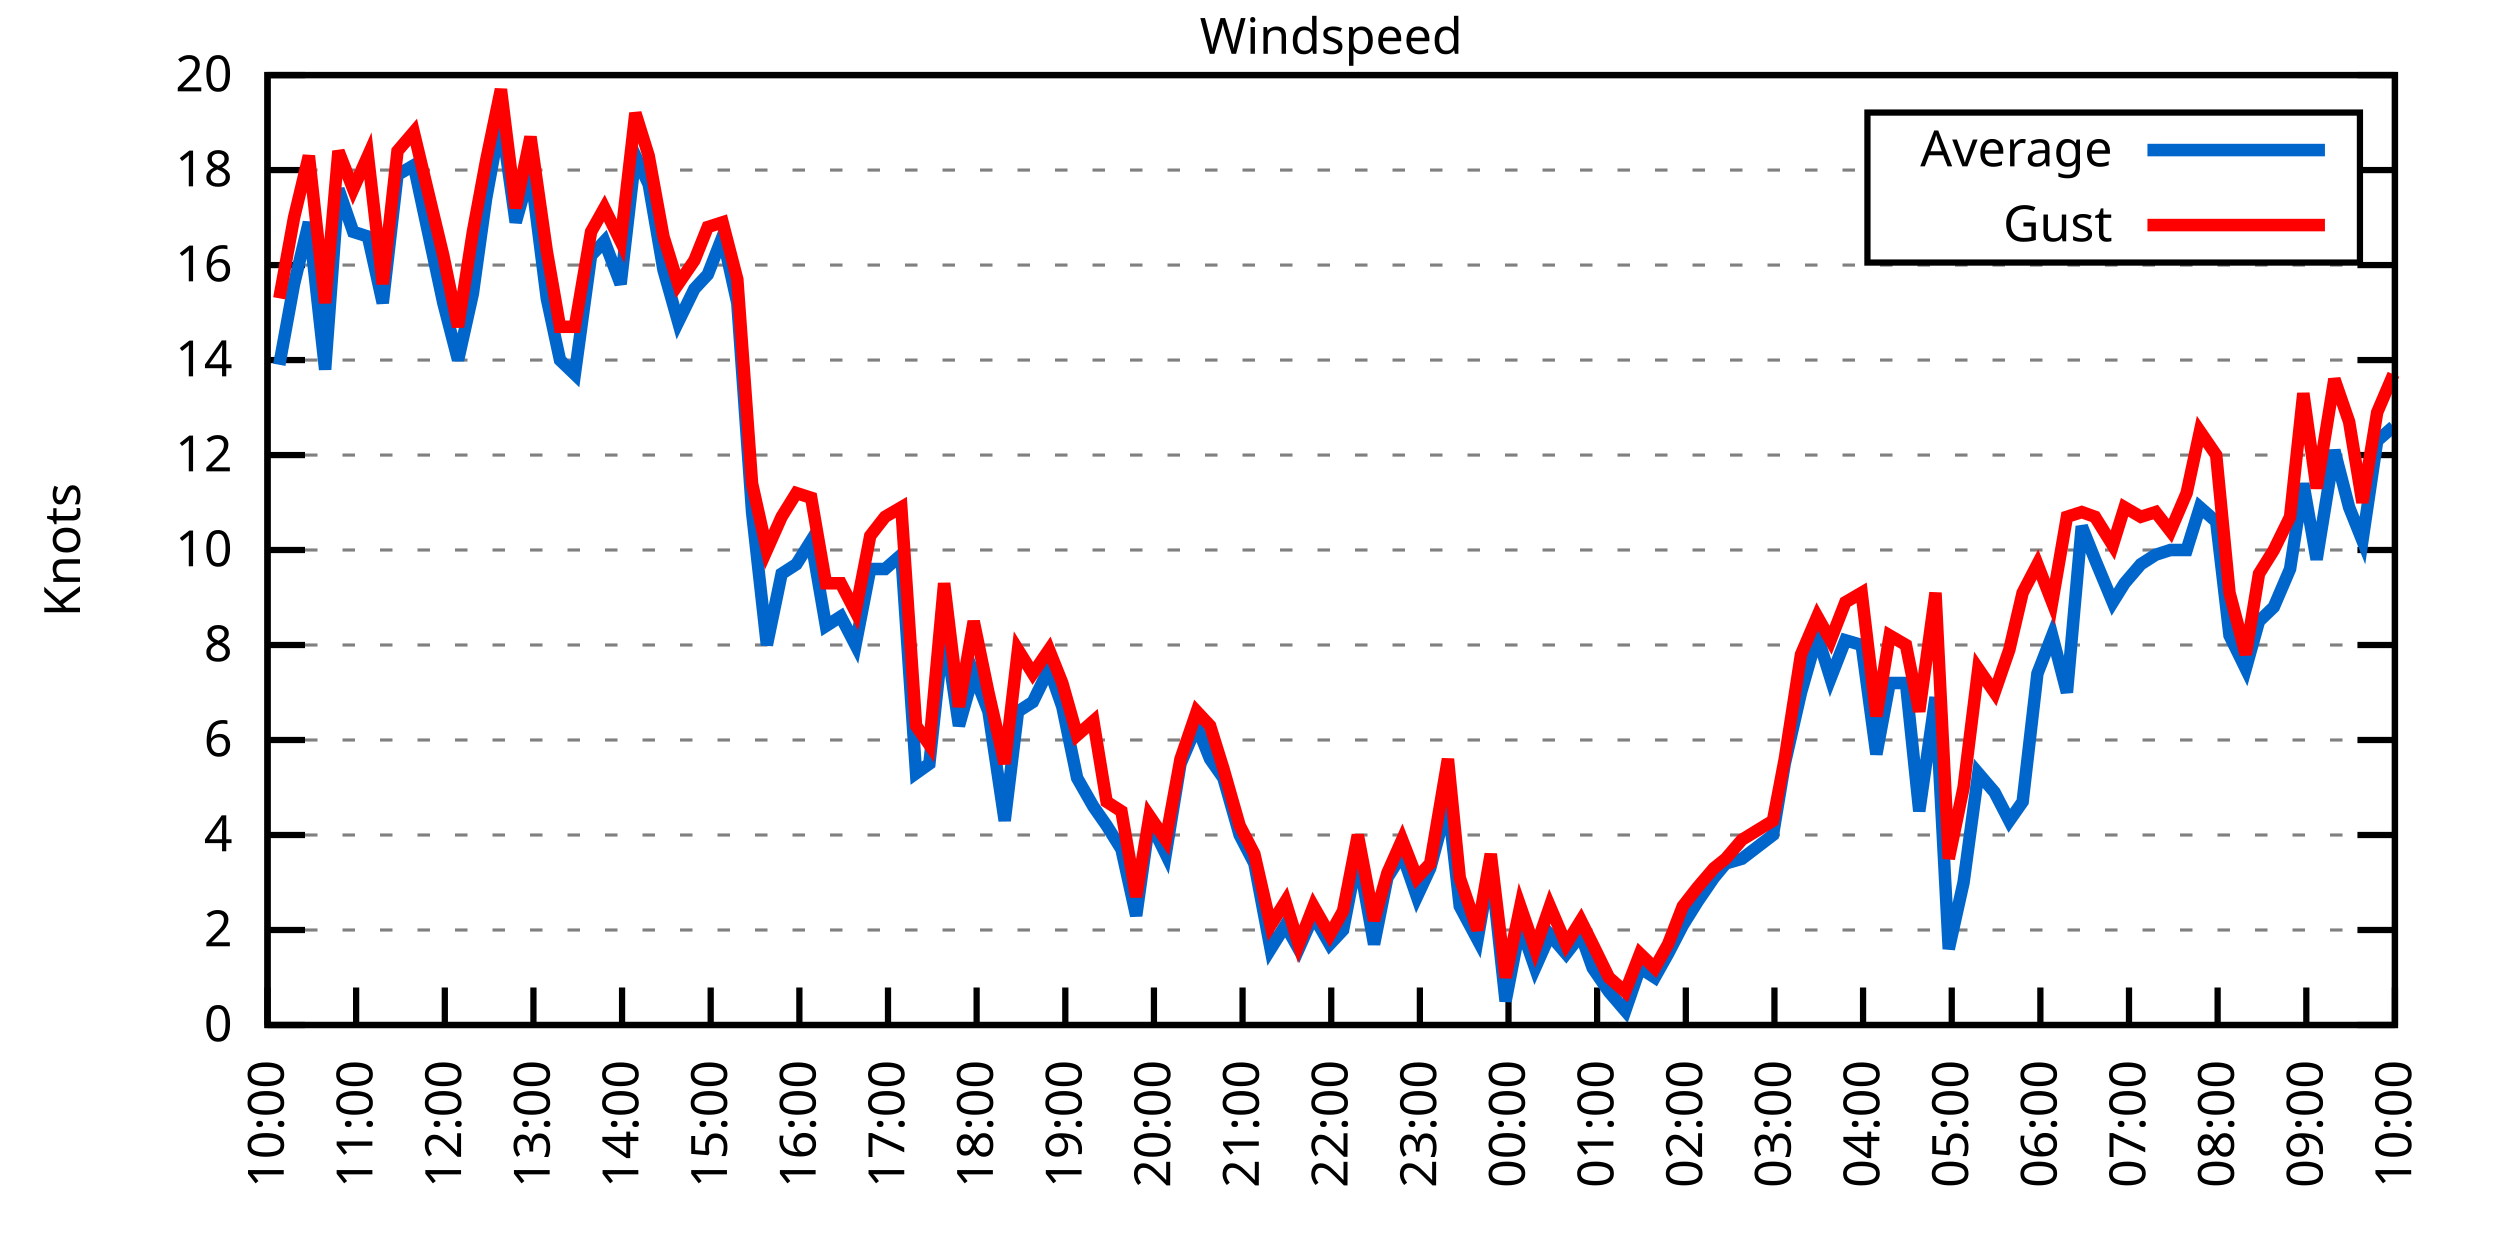
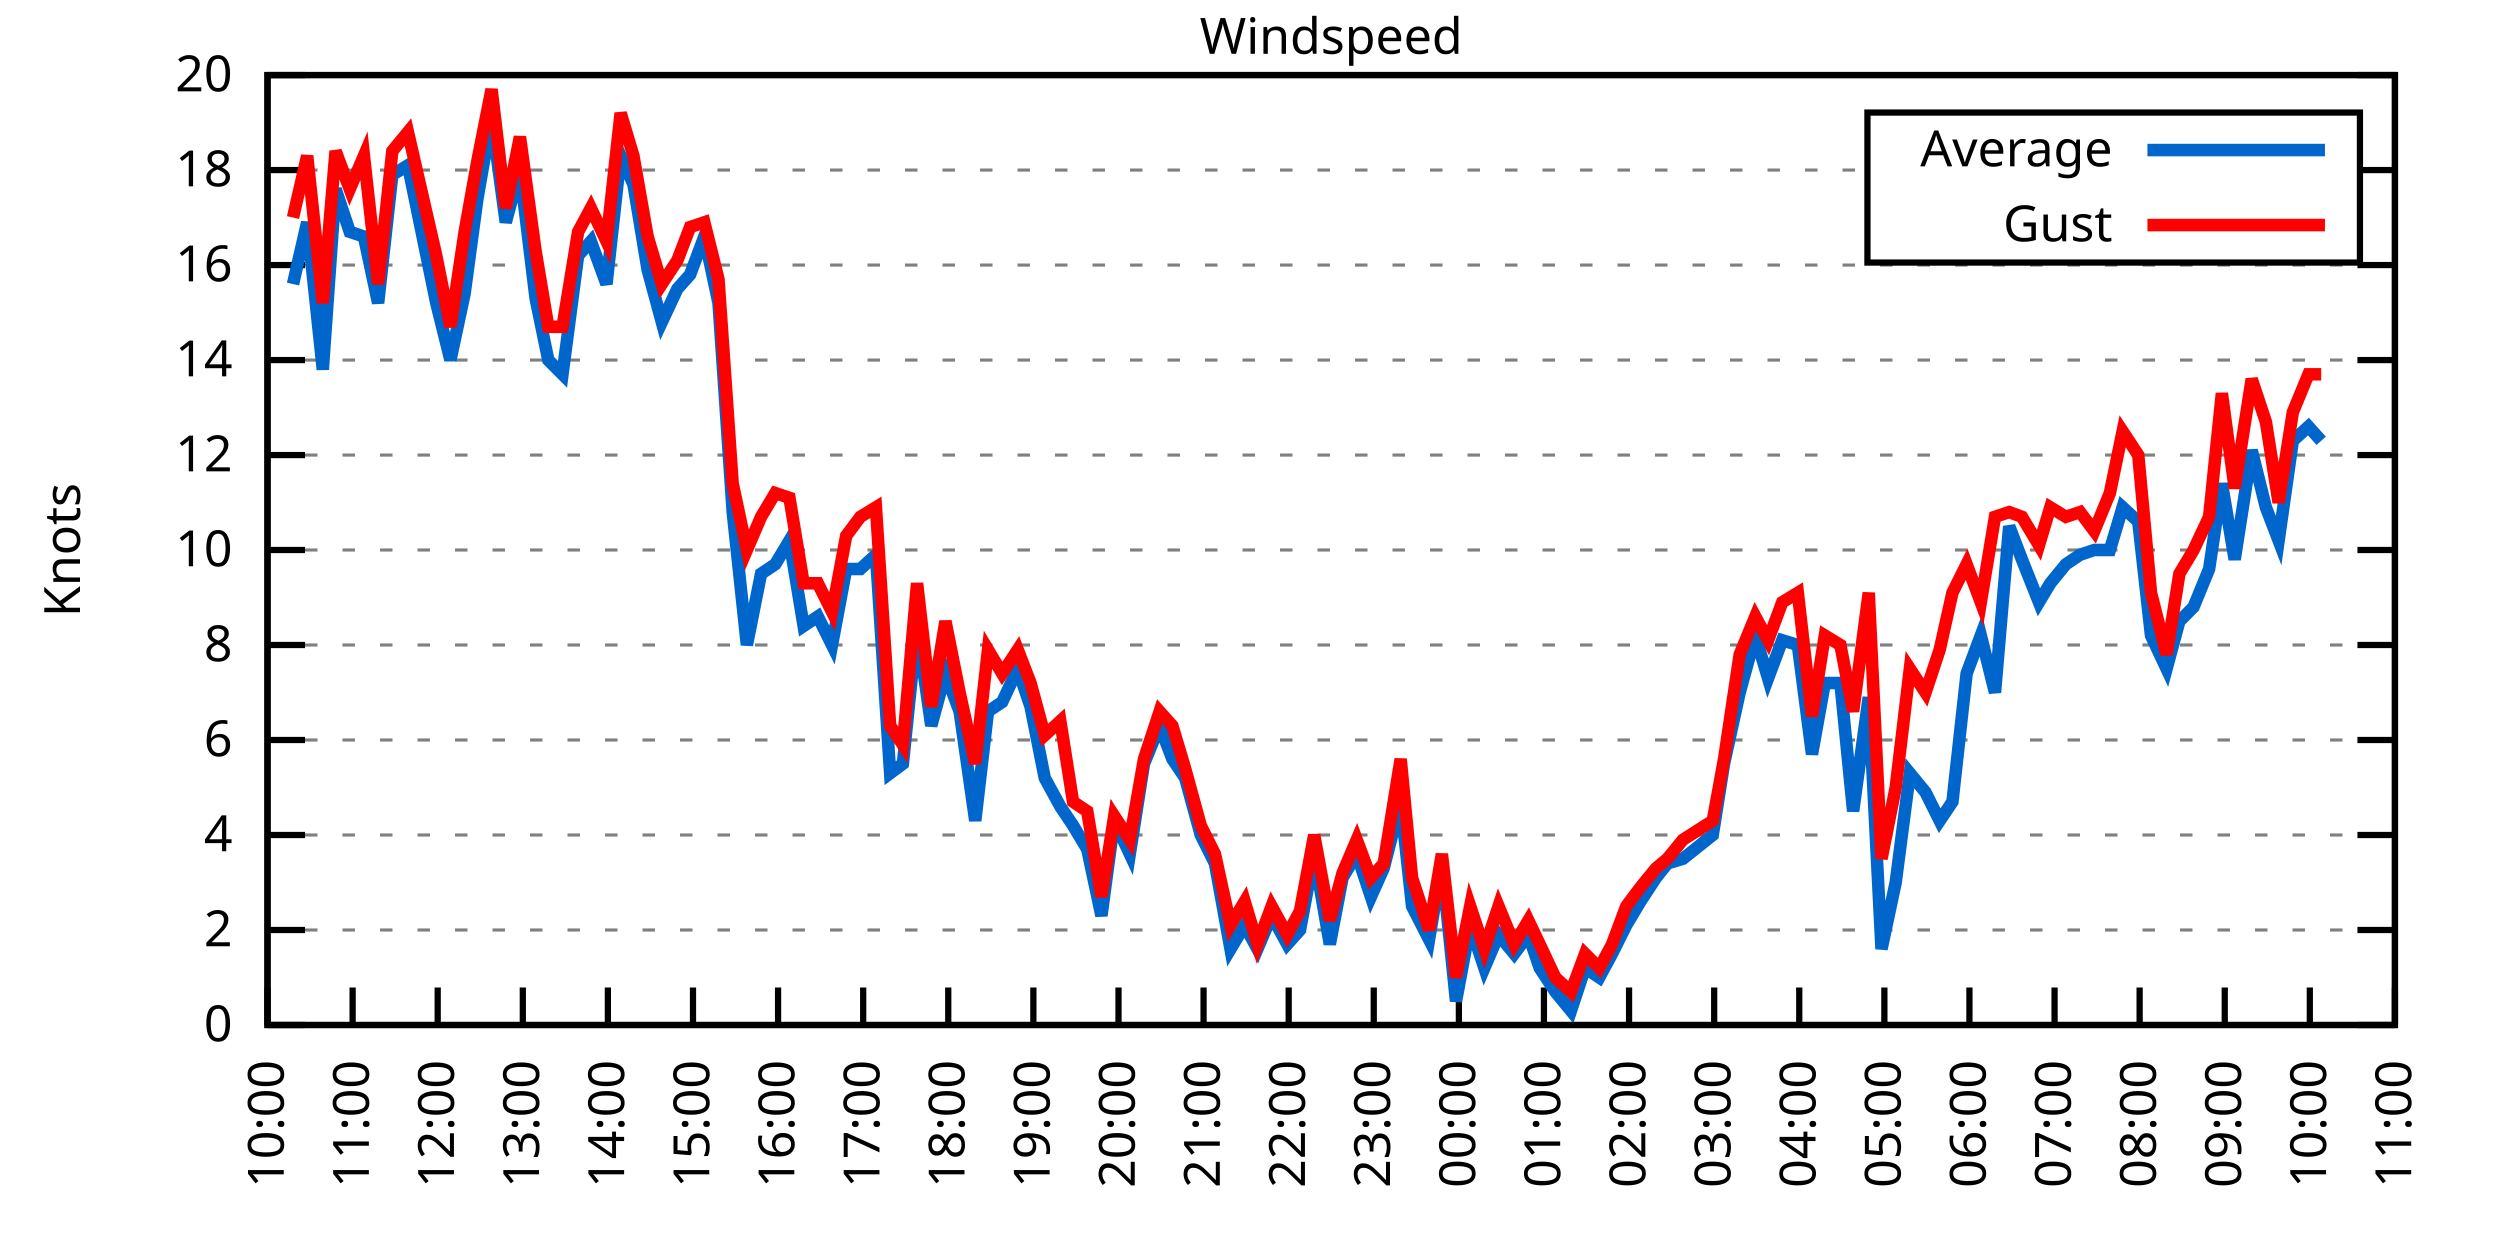
<svg xmlns="http://www.w3.org/2000/svg" xmlns:xlink="http://www.w3.org/1999/xlink" width="400" height="200" viewBox="0 0 400 200">
  <g id="gnuplot_canvas">
    <rect x="0" y="0" width="400" height="200" fill="none" />
    <defs>
      <circle id="gpDot" r="0.5" stroke-width="0.5" stroke="currentColor" />
      <path id="gpPt0" stroke-width="0.333" stroke="currentColor" d="M-1,0 h2 M0,-1 v2" />
      <path id="gpPt1" stroke-width="0.333" stroke="currentColor" d="M-1,-1 L1,1 M1,-1 L-1,1" />
      <path id="gpPt2" stroke-width="0.333" stroke="currentColor" d="M-1,0 L1,0 M0,-1 L0,1 M-1,-1 L1,1 M-1,1 L1,-1" />
      <rect id="gpPt3" stroke-width="0.333" stroke="currentColor" x="-1" y="-1" width="2" height="2" />
      <rect id="gpPt4" stroke-width="0.333" stroke="currentColor" fill="currentColor" x="-1" y="-1" width="2" height="2" />
      <circle id="gpPt5" stroke-width="0.333" stroke="currentColor" cx="0" cy="0" r="1" />
      <use xlink:href="#gpPt5" id="gpPt6" fill="currentColor" stroke="none" />
      <path id="gpPt7" stroke-width="0.333" stroke="currentColor" d="M0,-1.33 L-1.33,0.67 L1.33,0.67 z" />
      <use xlink:href="#gpPt7" id="gpPt8" fill="currentColor" stroke="none" />
      <use xlink:href="#gpPt7" id="gpPt9" stroke="currentColor" transform="rotate(180)" />
      <use xlink:href="#gpPt9" id="gpPt10" fill="currentColor" stroke="none" />
      <use xlink:href="#gpPt3" id="gpPt11" stroke="currentColor" transform="rotate(45)" />
      <use xlink:href="#gpPt11" id="gpPt12" fill="currentColor" stroke="none" />
      <path id="gpPt13" stroke-width="0.333" stroke="currentColor" d="M0,1.330 L1.265,0.411 L0.782,-1.067 L-0.782,-1.076 L-1.265,0.411 z" />
      <use xlink:href="#gpPt13" id="gpPt14" fill="currentColor" stroke="none" />
      <filter id="textbox" filterUnits="objectBoundingBox" x="0" y="0" height="1" width="1">
        <feFlood flood-color="white" flood-opacity="1" result="bgnd" />
        <feComposite in="SourceGraphic" in2="bgnd" operator="atop" />
      </filter>
      <filter id="greybox" filterUnits="objectBoundingBox" x="0" y="0" height="1" width="1">
        <feFlood flood-color="lightgrey" flood-opacity="1" result="grey" />
        <feComposite in="SourceGraphic" in2="grey" operator="atop" />
      </filter>
    </defs>
    <g fill="none" color="white" stroke="currentColor" stroke-width="1.00" stroke-linecap="butt" stroke-linejoin="miter">
</g>
    <g fill="none" color="black" stroke="currentColor" stroke-width="1.00" stroke-linecap="butt" stroke-linejoin="miter">
      <g stroke="none" shape-rendering="crispEdges">
        <polygon fill="rgb(255, 255, 255)" points="42.80,164.00 383.18,164.00 383.18,12.02 42.80,12.02 " />
      </g>
    </g>
    <g fill="none" color="black" stroke="currentColor" stroke-width="1.00" stroke-linecap="butt" stroke-linejoin="miter">
</g>
    <g fill="none" color="black" stroke="black" stroke-width="0.50" stroke-linecap="butt" stroke-linejoin="miter">
</g>
    <g fill="none" color="gray" stroke="currentColor" stroke-width="0.50" stroke-linecap="butt" stroke-linejoin="miter">
      <path stroke="gray" stroke-dasharray="2,4" class="gridline" d="M42.80,164.00 L383.19,164.00  " />
    </g>
    <g fill="none" color="gray" stroke="gray" stroke-width="1.00" stroke-linecap="butt" stroke-linejoin="miter">
</g>
    <g fill="none" color="black" stroke="currentColor" stroke-width="1.00" stroke-linecap="butt" stroke-linejoin="miter">
      <path stroke="black" d="M42.80,164.00 L48.80,164.00 M383.19,164.00 L377.19,164.00  " />
      <g transform="translate(37.20,166.60)" stroke="none" fill="black" font-family="Sans" font-size="8.00" text-anchor="end">
        <text>
          <tspan font-family="Sans"> 0</tspan>
        </text>
      </g>
    </g>
    <g fill="none" color="black" stroke="currentColor" stroke-width="1.00" stroke-linecap="butt" stroke-linejoin="miter">
</g>
    <g fill="none" color="black" stroke="black" stroke-width="0.50" stroke-linecap="butt" stroke-linejoin="miter">
</g>
    <g fill="none" color="gray" stroke="currentColor" stroke-width="0.50" stroke-linecap="butt" stroke-linejoin="miter">
      <path stroke="gray" stroke-dasharray="2,4" class="gridline" d="M42.80,148.80 L383.19,148.80  " />
    </g>
    <g fill="none" color="gray" stroke="gray" stroke-width="1.00" stroke-linecap="butt" stroke-linejoin="miter">
</g>
    <g fill="none" color="black" stroke="currentColor" stroke-width="1.00" stroke-linecap="butt" stroke-linejoin="miter">
      <path stroke="black" d="M42.80,148.80 L48.80,148.80 M383.19,148.80 L377.19,148.80  " />
      <g transform="translate(37.20,151.40)" stroke="none" fill="black" font-family="Sans" font-size="8.00" text-anchor="end">
        <text>
          <tspan font-family="Sans"> 2</tspan>
        </text>
      </g>
    </g>
    <g fill="none" color="black" stroke="currentColor" stroke-width="1.00" stroke-linecap="butt" stroke-linejoin="miter">
</g>
    <g fill="none" color="black" stroke="black" stroke-width="0.50" stroke-linecap="butt" stroke-linejoin="miter">
</g>
    <g fill="none" color="gray" stroke="currentColor" stroke-width="0.50" stroke-linecap="butt" stroke-linejoin="miter">
      <path stroke="gray" stroke-dasharray="2,4" class="gridline" d="M42.80,133.60 L383.19,133.60  " />
    </g>
    <g fill="none" color="gray" stroke="gray" stroke-width="1.00" stroke-linecap="butt" stroke-linejoin="miter">
</g>
    <g fill="none" color="black" stroke="currentColor" stroke-width="1.00" stroke-linecap="butt" stroke-linejoin="miter">
      <path stroke="black" d="M42.80,133.60 L48.80,133.60 M383.19,133.60 L377.19,133.60  " />
      <g transform="translate(37.20,136.20)" stroke="none" fill="black" font-family="Sans" font-size="8.00" text-anchor="end">
        <text>
          <tspan font-family="Sans"> 4</tspan>
        </text>
      </g>
    </g>
    <g fill="none" color="black" stroke="currentColor" stroke-width="1.00" stroke-linecap="butt" stroke-linejoin="miter">
</g>
    <g fill="none" color="black" stroke="black" stroke-width="0.50" stroke-linecap="butt" stroke-linejoin="miter">
</g>
    <g fill="none" color="gray" stroke="currentColor" stroke-width="0.50" stroke-linecap="butt" stroke-linejoin="miter">
      <path stroke="gray" stroke-dasharray="2,4" class="gridline" d="M42.80,118.40 L383.19,118.40  " />
    </g>
    <g fill="none" color="gray" stroke="gray" stroke-width="1.00" stroke-linecap="butt" stroke-linejoin="miter">
</g>
    <g fill="none" color="black" stroke="currentColor" stroke-width="1.00" stroke-linecap="butt" stroke-linejoin="miter">
      <path stroke="black" d="M42.80,118.40 L48.80,118.40 M383.19,118.40 L377.19,118.40  " />
      <g transform="translate(37.20,121.00)" stroke="none" fill="black" font-family="Sans" font-size="8.00" text-anchor="end">
        <text>
          <tspan font-family="Sans"> 6</tspan>
        </text>
      </g>
    </g>
    <g fill="none" color="black" stroke="currentColor" stroke-width="1.00" stroke-linecap="butt" stroke-linejoin="miter">
</g>
    <g fill="none" color="black" stroke="black" stroke-width="0.50" stroke-linecap="butt" stroke-linejoin="miter">
</g>
    <g fill="none" color="gray" stroke="currentColor" stroke-width="0.50" stroke-linecap="butt" stroke-linejoin="miter">
      <path stroke="gray" stroke-dasharray="2,4" class="gridline" d="M42.80,103.20 L383.19,103.20  " />
    </g>
    <g fill="none" color="gray" stroke="gray" stroke-width="1.00" stroke-linecap="butt" stroke-linejoin="miter">
</g>
    <g fill="none" color="black" stroke="currentColor" stroke-width="1.00" stroke-linecap="butt" stroke-linejoin="miter">
      <path stroke="black" d="M42.80,103.20 L48.80,103.20 M383.19,103.20 L377.19,103.20  " />
      <g transform="translate(37.20,105.80)" stroke="none" fill="black" font-family="Sans" font-size="8.00" text-anchor="end">
        <text>
          <tspan font-family="Sans"> 8</tspan>
        </text>
      </g>
    </g>
    <g fill="none" color="black" stroke="currentColor" stroke-width="1.00" stroke-linecap="butt" stroke-linejoin="miter">
</g>
    <g fill="none" color="black" stroke="black" stroke-width="0.50" stroke-linecap="butt" stroke-linejoin="miter">
</g>
    <g fill="none" color="gray" stroke="currentColor" stroke-width="0.50" stroke-linecap="butt" stroke-linejoin="miter">
      <path stroke="gray" stroke-dasharray="2,4" class="gridline" d="M42.80,88.00 L383.19,88.00  " />
    </g>
    <g fill="none" color="gray" stroke="gray" stroke-width="1.00" stroke-linecap="butt" stroke-linejoin="miter">
</g>
    <g fill="none" color="black" stroke="currentColor" stroke-width="1.00" stroke-linecap="butt" stroke-linejoin="miter">
      <path stroke="black" d="M42.80,88.00 L48.80,88.00 M383.19,88.00 L377.19,88.00  " />
      <g transform="translate(37.20,90.60)" stroke="none" fill="black" font-family="Sans" font-size="8.00" text-anchor="end">
        <text>
          <tspan font-family="Sans"> 10</tspan>
        </text>
      </g>
    </g>
    <g fill="none" color="black" stroke="currentColor" stroke-width="1.00" stroke-linecap="butt" stroke-linejoin="miter">
</g>
    <g fill="none" color="black" stroke="black" stroke-width="0.50" stroke-linecap="butt" stroke-linejoin="miter">
</g>
    <g fill="none" color="gray" stroke="currentColor" stroke-width="0.50" stroke-linecap="butt" stroke-linejoin="miter">
      <path stroke="gray" stroke-dasharray="2,4" class="gridline" d="M42.80,72.81 L383.19,72.81  " />
    </g>
    <g fill="none" color="gray" stroke="gray" stroke-width="1.00" stroke-linecap="butt" stroke-linejoin="miter">
</g>
    <g fill="none" color="black" stroke="currentColor" stroke-width="1.00" stroke-linecap="butt" stroke-linejoin="miter">
      <path stroke="black" d="M42.80,72.81 L48.80,72.81 M383.19,72.81 L377.19,72.81  " />
      <g transform="translate(37.20,75.41)" stroke="none" fill="black" font-family="Sans" font-size="8.00" text-anchor="end">
        <text>
          <tspan font-family="Sans"> 12</tspan>
        </text>
      </g>
    </g>
    <g fill="none" color="black" stroke="currentColor" stroke-width="1.00" stroke-linecap="butt" stroke-linejoin="miter">
</g>
    <g fill="none" color="black" stroke="black" stroke-width="0.50" stroke-linecap="butt" stroke-linejoin="miter">
</g>
    <g fill="none" color="gray" stroke="currentColor" stroke-width="0.50" stroke-linecap="butt" stroke-linejoin="miter">
      <path stroke="gray" stroke-dasharray="2,4" class="gridline" d="M42.80,57.61 L383.19,57.61  " />
    </g>
    <g fill="none" color="gray" stroke="gray" stroke-width="1.00" stroke-linecap="butt" stroke-linejoin="miter">
</g>
    <g fill="none" color="black" stroke="currentColor" stroke-width="1.00" stroke-linecap="butt" stroke-linejoin="miter">
      <path stroke="black" d="M42.80,57.61 L48.80,57.61 M383.19,57.61 L377.19,57.61  " />
      <g transform="translate(37.20,60.21)" stroke="none" fill="black" font-family="Sans" font-size="8.00" text-anchor="end">
        <text>
          <tspan font-family="Sans"> 14</tspan>
        </text>
      </g>
    </g>
    <g fill="none" color="black" stroke="currentColor" stroke-width="1.00" stroke-linecap="butt" stroke-linejoin="miter">
</g>
    <g fill="none" color="black" stroke="black" stroke-width="0.50" stroke-linecap="butt" stroke-linejoin="miter">
</g>
    <g fill="none" color="gray" stroke="currentColor" stroke-width="0.50" stroke-linecap="butt" stroke-linejoin="miter">
      <path stroke="gray" stroke-dasharray="2,4" class="gridline" d="M42.80,42.41 L383.19,42.41  " />
    </g>
    <g fill="none" color="gray" stroke="gray" stroke-width="1.00" stroke-linecap="butt" stroke-linejoin="miter">
</g>
    <g fill="none" color="black" stroke="currentColor" stroke-width="1.00" stroke-linecap="butt" stroke-linejoin="miter">
      <path stroke="black" d="M42.80,42.41 L48.80,42.41 M383.19,42.41 L377.19,42.41  " />
      <g transform="translate(37.20,45.01)" stroke="none" fill="black" font-family="Sans" font-size="8.00" text-anchor="end">
        <text>
          <tspan font-family="Sans"> 16</tspan>
        </text>
      </g>
    </g>
    <g fill="none" color="black" stroke="currentColor" stroke-width="1.00" stroke-linecap="butt" stroke-linejoin="miter">
</g>
    <g fill="none" color="black" stroke="black" stroke-width="0.50" stroke-linecap="butt" stroke-linejoin="miter">
</g>
    <g fill="none" color="gray" stroke="currentColor" stroke-width="0.50" stroke-linecap="butt" stroke-linejoin="miter">
      <path stroke="gray" stroke-dasharray="2,4" class="gridline" d="M42.80,27.21 L298.79,27.21 M377.59,27.21 L383.19,27.21  " />
    </g>
    <g fill="none" color="gray" stroke="gray" stroke-width="1.00" stroke-linecap="butt" stroke-linejoin="miter">
</g>
    <g fill="none" color="black" stroke="currentColor" stroke-width="1.00" stroke-linecap="butt" stroke-linejoin="miter">
      <path stroke="black" d="M42.80,27.21 L48.80,27.21 M383.19,27.21 L377.19,27.21  " />
      <g transform="translate(37.20,29.81)" stroke="none" fill="black" font-family="Sans" font-size="8.00" text-anchor="end">
        <text>
          <tspan font-family="Sans"> 18</tspan>
        </text>
      </g>
    </g>
    <g fill="none" color="black" stroke="currentColor" stroke-width="1.00" stroke-linecap="butt" stroke-linejoin="miter">
</g>
    <g fill="none" color="black" stroke="black" stroke-width="0.50" stroke-linecap="butt" stroke-linejoin="miter">
</g>
    <g fill="none" color="gray" stroke="currentColor" stroke-width="0.50" stroke-linecap="butt" stroke-linejoin="miter">
      <path stroke="gray" stroke-dasharray="2,4" class="gridline" d="M42.80,12.01 L383.19,12.01  " />
    </g>
    <g fill="none" color="gray" stroke="gray" stroke-width="1.00" stroke-linecap="butt" stroke-linejoin="miter">
</g>
    <g fill="none" color="black" stroke="currentColor" stroke-width="1.00" stroke-linecap="butt" stroke-linejoin="miter">
      <path stroke="black" d="M42.80,12.01 L48.80,12.01 M383.19,12.01 L377.19,12.01  " />
      <g transform="translate(37.20,14.61)" stroke="none" fill="black" font-family="Sans" font-size="8.00" text-anchor="end">
        <text>
          <tspan font-family="Sans"> 20</tspan>
        </text>
      </g>
    </g>
    <g fill="none" color="black" stroke="currentColor" stroke-width="1.00" stroke-linecap="butt" stroke-linejoin="miter">
      <path stroke="black" d="M42.80,164.00 L42.80,158.00  " />
      <g transform="translate(45.40,169.60) rotate(270.00)" stroke="none" fill="black" font-family="Sans" font-size="8.00" text-anchor="end">
        <text>
          <tspan font-family="Sans">10:00</tspan>
        </text>
      </g>
    </g>
    <g fill="none" color="black" stroke="currentColor" stroke-width="1.00" stroke-linecap="butt" stroke-linejoin="miter">
-       <path stroke="black" d="M56.98,164.00 L56.98,158.00  " />
-       <g transform="translate(59.58,169.60) rotate(270.00)" stroke="none" fill="black" font-family="Sans" font-size="8.00" text-anchor="end">
+       <path stroke="black" d="M56.42,164.00 L56.42,158.00  " />
+       <g transform="translate(59.02,169.60) rotate(270.00)" stroke="none" fill="black" font-family="Sans" font-size="8.00" text-anchor="end">
        <text>
          <tspan font-family="Sans">11:00</tspan>
        </text>
      </g>
    </g>
    <g fill="none" color="black" stroke="currentColor" stroke-width="1.00" stroke-linecap="butt" stroke-linejoin="miter">
-       <path stroke="black" d="M71.17,164.00 L71.17,158.00  " />
-       <g transform="translate(73.77,169.60) rotate(270.00)" stroke="none" fill="black" font-family="Sans" font-size="8.00" text-anchor="end">
+       <path stroke="black" d="M70.03,164.00 L70.03,158.00  " />
+       <g transform="translate(72.63,169.60) rotate(270.00)" stroke="none" fill="black" font-family="Sans" font-size="8.00" text-anchor="end">
        <text>
          <tspan font-family="Sans">12:00</tspan>
        </text>
      </g>
    </g>
    <g fill="none" color="black" stroke="currentColor" stroke-width="1.00" stroke-linecap="butt" stroke-linejoin="miter">
-       <path stroke="black" d="M85.35,164.00 L85.35,158.00  " />
-       <g transform="translate(87.95,169.60) rotate(270.00)" stroke="none" fill="black" font-family="Sans" font-size="8.00" text-anchor="end">
+       <path stroke="black" d="M83.65,164.00 L83.65,158.00  " />
+       <g transform="translate(86.25,169.60) rotate(270.00)" stroke="none" fill="black" font-family="Sans" font-size="8.00" text-anchor="end">
        <text>
          <tspan font-family="Sans">13:00</tspan>
        </text>
      </g>
    </g>
    <g fill="none" color="black" stroke="currentColor" stroke-width="1.00" stroke-linecap="butt" stroke-linejoin="miter">
-       <path stroke="black" d="M99.53,164.00 L99.53,158.00  " />
-       <g transform="translate(102.13,169.60) rotate(270.00)" stroke="none" fill="black" font-family="Sans" font-size="8.00" text-anchor="end">
+       <path stroke="black" d="M97.26,164.00 L97.26,158.00  " />
+       <g transform="translate(99.86,169.60) rotate(270.00)" stroke="none" fill="black" font-family="Sans" font-size="8.00" text-anchor="end">
        <text>
          <tspan font-family="Sans">14:00</tspan>
        </text>
      </g>
    </g>
    <g fill="none" color="black" stroke="currentColor" stroke-width="1.00" stroke-linecap="butt" stroke-linejoin="miter">
-       <path stroke="black" d="M113.71,164.00 L113.71,158.00  " />
-       <g transform="translate(116.31,169.60) rotate(270.00)" stroke="none" fill="black" font-family="Sans" font-size="8.00" text-anchor="end">
+       <path stroke="black" d="M110.88,164.00 L110.88,158.00  " />
+       <g transform="translate(113.48,169.60) rotate(270.00)" stroke="none" fill="black" font-family="Sans" font-size="8.00" text-anchor="end">
        <text>
          <tspan font-family="Sans">15:00</tspan>
        </text>
      </g>
    </g>
    <g fill="none" color="black" stroke="currentColor" stroke-width="1.00" stroke-linecap="butt" stroke-linejoin="miter">
-       <path stroke="black" d="M127.90,164.00 L127.90,158.00  " />
-       <g transform="translate(130.50,169.60) rotate(270.00)" stroke="none" fill="black" font-family="Sans" font-size="8.00" text-anchor="end">
+       <path stroke="black" d="M124.49,164.00 L124.49,158.00  " />
+       <g transform="translate(127.09,169.60) rotate(270.00)" stroke="none" fill="black" font-family="Sans" font-size="8.00" text-anchor="end">
        <text>
          <tspan font-family="Sans">16:00</tspan>
        </text>
      </g>
    </g>
    <g fill="none" color="black" stroke="currentColor" stroke-width="1.00" stroke-linecap="butt" stroke-linejoin="miter">
-       <path stroke="black" d="M142.08,164.00 L142.08,158.00  " />
-       <g transform="translate(144.68,169.60) rotate(270.00)" stroke="none" fill="black" font-family="Sans" font-size="8.00" text-anchor="end">
+       <path stroke="black" d="M138.11,164.00 L138.11,158.00  " />
+       <g transform="translate(140.71,169.60) rotate(270.00)" stroke="none" fill="black" font-family="Sans" font-size="8.00" text-anchor="end">
        <text>
          <tspan font-family="Sans">17:00</tspan>
        </text>
      </g>
    </g>
    <g fill="none" color="black" stroke="currentColor" stroke-width="1.00" stroke-linecap="butt" stroke-linejoin="miter">
-       <path stroke="black" d="M156.26,164.00 L156.26,158.00  " />
-       <g transform="translate(158.86,169.60) rotate(270.00)" stroke="none" fill="black" font-family="Sans" font-size="8.00" text-anchor="end">
+       <path stroke="black" d="M151.72,164.00 L151.72,158.00  " />
+       <g transform="translate(154.32,169.60) rotate(270.00)" stroke="none" fill="black" font-family="Sans" font-size="8.00" text-anchor="end">
        <text>
          <tspan font-family="Sans">18:00</tspan>
        </text>
      </g>
    </g>
    <g fill="none" color="black" stroke="currentColor" stroke-width="1.00" stroke-linecap="butt" stroke-linejoin="miter">
-       <path stroke="black" d="M170.45,164.00 L170.45,158.00  " />
-       <g transform="translate(173.05,169.60) rotate(270.00)" stroke="none" fill="black" font-family="Sans" font-size="8.00" text-anchor="end">
+       <path stroke="black" d="M165.34,164.00 L165.34,158.00  " />
+       <g transform="translate(167.94,169.60) rotate(270.00)" stroke="none" fill="black" font-family="Sans" font-size="8.00" text-anchor="end">
        <text>
          <tspan font-family="Sans">19:00</tspan>
        </text>
      </g>
    </g>
    <g fill="none" color="black" stroke="currentColor" stroke-width="1.00" stroke-linecap="butt" stroke-linejoin="miter">
-       <path stroke="black" d="M184.63,164.00 L184.63,158.00  " />
-       <g transform="translate(187.23,169.60) rotate(270.00)" stroke="none" fill="black" font-family="Sans" font-size="8.00" text-anchor="end">
+       <path stroke="black" d="M178.96,164.00 L178.96,158.00  " />
+       <g transform="translate(181.56,169.60) rotate(270.00)" stroke="none" fill="black" font-family="Sans" font-size="8.00" text-anchor="end">
        <text>
          <tspan font-family="Sans">20:00</tspan>
        </text>
      </g>
    </g>
    <g fill="none" color="black" stroke="currentColor" stroke-width="1.00" stroke-linecap="butt" stroke-linejoin="miter">
-       <path stroke="black" d="M198.81,164.00 L198.81,158.00  " />
-       <g transform="translate(201.41,169.60) rotate(270.00)" stroke="none" fill="black" font-family="Sans" font-size="8.00" text-anchor="end">
+       <path stroke="black" d="M192.57,164.00 L192.57,158.00  " />
+       <g transform="translate(195.17,169.60) rotate(270.00)" stroke="none" fill="black" font-family="Sans" font-size="8.00" text-anchor="end">
        <text>
          <tspan font-family="Sans">21:00</tspan>
        </text>
      </g>
    </g>
    <g fill="none" color="black" stroke="currentColor" stroke-width="1.00" stroke-linecap="butt" stroke-linejoin="miter">
-       <path stroke="black" d="M213.00,164.00 L213.00,158.00  " />
-       <g transform="translate(215.60,169.60) rotate(270.00)" stroke="none" fill="black" font-family="Sans" font-size="8.00" text-anchor="end">
+       <path stroke="black" d="M206.19,164.00 L206.19,158.00  " />
+       <g transform="translate(208.79,169.60) rotate(270.00)" stroke="none" fill="black" font-family="Sans" font-size="8.00" text-anchor="end">
        <text>
          <tspan font-family="Sans">22:00</tspan>
        </text>
      </g>
    </g>
    <g fill="none" color="black" stroke="currentColor" stroke-width="1.00" stroke-linecap="butt" stroke-linejoin="miter">
-       <path stroke="black" d="M227.18,164.00 L227.18,158.00  " />
-       <g transform="translate(229.78,169.60) rotate(270.00)" stroke="none" fill="black" font-family="Sans" font-size="8.00" text-anchor="end">
+       <path stroke="black" d="M219.80,164.00 L219.80,158.00  " />
+       <g transform="translate(222.40,169.60) rotate(270.00)" stroke="none" fill="black" font-family="Sans" font-size="8.00" text-anchor="end">
        <text>
          <tspan font-family="Sans">23:00</tspan>
        </text>
      </g>
    </g>
    <g fill="none" color="black" stroke="currentColor" stroke-width="1.00" stroke-linecap="butt" stroke-linejoin="miter">
-       <path stroke="black" d="M241.36,164.00 L241.36,158.00  " />
-       <g transform="translate(243.96,169.60) rotate(270.00)" stroke="none" fill="black" font-family="Sans" font-size="8.00" text-anchor="end">
+       <path stroke="black" d="M233.42,164.00 L233.42,158.00  " />
+       <g transform="translate(236.02,169.60) rotate(270.00)" stroke="none" fill="black" font-family="Sans" font-size="8.00" text-anchor="end">
        <text>
          <tspan font-family="Sans">00:00</tspan>
        </text>
      </g>
    </g>
    <g fill="none" color="black" stroke="currentColor" stroke-width="1.00" stroke-linecap="butt" stroke-linejoin="miter">
-       <path stroke="black" d="M255.54,164.00 L255.54,158.00  " />
-       <g transform="translate(258.14,169.60) rotate(270.00)" stroke="none" fill="black" font-family="Sans" font-size="8.00" text-anchor="end">
+       <path stroke="black" d="M247.03,164.00 L247.03,158.00  " />
+       <g transform="translate(249.63,169.60) rotate(270.00)" stroke="none" fill="black" font-family="Sans" font-size="8.00" text-anchor="end">
        <text>
          <tspan font-family="Sans">01:00</tspan>
        </text>
      </g>
    </g>
    <g fill="none" color="black" stroke="currentColor" stroke-width="1.00" stroke-linecap="butt" stroke-linejoin="miter">
-       <path stroke="black" d="M269.73,164.00 L269.73,158.00  " />
-       <g transform="translate(272.33,169.60) rotate(270.00)" stroke="none" fill="black" font-family="Sans" font-size="8.00" text-anchor="end">
+       <path stroke="black" d="M260.65,164.00 L260.65,158.00  " />
+       <g transform="translate(263.25,169.60) rotate(270.00)" stroke="none" fill="black" font-family="Sans" font-size="8.00" text-anchor="end">
        <text>
          <tspan font-family="Sans">02:00</tspan>
        </text>
      </g>
    </g>
    <g fill="none" color="black" stroke="currentColor" stroke-width="1.00" stroke-linecap="butt" stroke-linejoin="miter">
-       <path stroke="black" d="M283.91,164.00 L283.91,158.00  " />
-       <g transform="translate(286.51,169.60) rotate(270.00)" stroke="none" fill="black" font-family="Sans" font-size="8.00" text-anchor="end">
+       <path stroke="black" d="M274.27,164.00 L274.27,158.00  " />
+       <g transform="translate(276.87,169.60) rotate(270.00)" stroke="none" fill="black" font-family="Sans" font-size="8.00" text-anchor="end">
        <text>
          <tspan font-family="Sans">03:00</tspan>
        </text>
      </g>
    </g>
    <g fill="none" color="black" stroke="currentColor" stroke-width="1.00" stroke-linecap="butt" stroke-linejoin="miter">
-       <path stroke="black" d="M298.09,164.00 L298.09,158.00  " />
-       <g transform="translate(300.69,169.60) rotate(270.00)" stroke="none" fill="black" font-family="Sans" font-size="8.00" text-anchor="end">
+       <path stroke="black" d="M287.88,164.00 L287.88,158.00  " />
+       <g transform="translate(290.48,169.60) rotate(270.00)" stroke="none" fill="black" font-family="Sans" font-size="8.00" text-anchor="end">
        <text>
          <tspan font-family="Sans">04:00</tspan>
        </text>
      </g>
    </g>
    <g fill="none" color="black" stroke="currentColor" stroke-width="1.00" stroke-linecap="butt" stroke-linejoin="miter">
-       <path stroke="black" d="M312.28,164.00 L312.28,158.00  " />
-       <g transform="translate(314.88,169.60) rotate(270.00)" stroke="none" fill="black" font-family="Sans" font-size="8.00" text-anchor="end">
+       <path stroke="black" d="M301.50,164.00 L301.50,158.00  " />
+       <g transform="translate(304.10,169.60) rotate(270.00)" stroke="none" fill="black" font-family="Sans" font-size="8.00" text-anchor="end">
        <text>
          <tspan font-family="Sans">05:00</tspan>
        </text>
      </g>
    </g>
    <g fill="none" color="black" stroke="currentColor" stroke-width="1.00" stroke-linecap="butt" stroke-linejoin="miter">
-       <path stroke="black" d="M326.46,164.00 L326.46,158.00  " />
-       <g transform="translate(329.06,169.60) rotate(270.00)" stroke="none" fill="black" font-family="Sans" font-size="8.00" text-anchor="end">
+       <path stroke="black" d="M315.11,164.00 L315.11,158.00  " />
+       <g transform="translate(317.71,169.60) rotate(270.00)" stroke="none" fill="black" font-family="Sans" font-size="8.00" text-anchor="end">
        <text>
          <tspan font-family="Sans">06:00</tspan>
        </text>
      </g>
    </g>
    <g fill="none" color="black" stroke="currentColor" stroke-width="1.00" stroke-linecap="butt" stroke-linejoin="miter">
-       <path stroke="black" d="M340.64,164.00 L340.64,158.00  " />
-       <g transform="translate(343.24,169.60) rotate(270.00)" stroke="none" fill="black" font-family="Sans" font-size="8.00" text-anchor="end">
+       <path stroke="black" d="M328.73,164.00 L328.73,158.00  " />
+       <g transform="translate(331.33,169.60) rotate(270.00)" stroke="none" fill="black" font-family="Sans" font-size="8.00" text-anchor="end">
        <text>
          <tspan font-family="Sans">07:00</tspan>
        </text>
      </g>
    </g>
    <g fill="none" color="black" stroke="currentColor" stroke-width="1.00" stroke-linecap="butt" stroke-linejoin="miter">
-       <path stroke="black" d="M354.82,164.00 L354.82,158.00  " />
-       <g transform="translate(357.42,169.60) rotate(270.00)" stroke="none" fill="black" font-family="Sans" font-size="8.00" text-anchor="end">
+       <path stroke="black" d="M342.34,164.00 L342.34,158.00  " />
+       <g transform="translate(344.94,169.60) rotate(270.00)" stroke="none" fill="black" font-family="Sans" font-size="8.00" text-anchor="end">
        <text>
          <tspan font-family="Sans">08:00</tspan>
        </text>
      </g>
    </g>
    <g fill="none" color="black" stroke="currentColor" stroke-width="1.00" stroke-linecap="butt" stroke-linejoin="miter">
-       <path stroke="black" d="M369.01,164.00 L369.01,158.00  " />
-       <g transform="translate(371.61,169.60) rotate(270.00)" stroke="none" fill="black" font-family="Sans" font-size="8.00" text-anchor="end">
+       <path stroke="black" d="M355.96,164.00 L355.96,158.00  " />
+       <g transform="translate(358.56,169.60) rotate(270.00)" stroke="none" fill="black" font-family="Sans" font-size="8.00" text-anchor="end">
        <text>
          <tspan font-family="Sans">09:00</tspan>
+         </text>
+       </g>
+     </g>
+     <g fill="none" color="black" stroke="currentColor" stroke-width="1.00" stroke-linecap="butt" stroke-linejoin="miter">
+       <path stroke="black" d="M369.57,164.00 L369.57,158.00  " />
+       <g transform="translate(372.17,169.60) rotate(270.00)" stroke="none" fill="black" font-family="Sans" font-size="8.00" text-anchor="end">
+         <text>
+           <tspan font-family="Sans">10:00</tspan>
        </text>
      </g>
    </g>
    <g fill="none" color="black" stroke="currentColor" stroke-width="1.00" stroke-linecap="butt" stroke-linejoin="miter">
      <path stroke="black" d="M383.19,164.00 L383.19,158.00  " />
      <g transform="translate(385.79,169.60) rotate(270.00)" stroke="none" fill="black" font-family="Sans" font-size="8.00" text-anchor="end">
        <text>
-           <tspan font-family="Sans">10:00</tspan>
+           <tspan font-family="Sans">11:00</tspan>
        </text>
      </g>
    </g>
    <g fill="none" color="black" stroke="currentColor" stroke-width="1.00" stroke-linecap="butt" stroke-linejoin="miter">
</g>
    <g fill="none" color="black" stroke="currentColor" stroke-width="1.00" stroke-linecap="butt" stroke-linejoin="miter">
      <path stroke="black" d="M42.80,12.01 L42.80,164.00 L383.19,164.00 L383.19,12.01 L42.80,12.01 Z  " />
    </g>
    <g fill="none" color="black" stroke="currentColor" stroke-width="1.00" stroke-linecap="butt" stroke-linejoin="miter">
</g>
    <g fill="none" color="black" stroke="currentColor" stroke-width="1.00" stroke-linecap="butt" stroke-linejoin="miter">
      <path stroke="black" d="M298.79,42.01 L298.79,18.01 L377.59,18.01 L377.59,42.01 L298.79,42.01 Z  " />
    </g>
    <g id="Windspeed_plot_1">
      <g fill="none" color="white" stroke="black" stroke-width="2.00" stroke-linecap="butt" stroke-linejoin="miter">
</g>
      <g fill="none" color="black" stroke="currentColor" stroke-width="2.00" stroke-linecap="butt" stroke-linejoin="miter">
        <g transform="translate(337.99,26.61)" stroke="none" fill="black" font-family="Sans" font-size="8.00" text-anchor="end">
          <text>
            <tspan font-family="Sans">Average</tspan>
          </text>
        </g>
      </g>
      <g fill="none" color="black" stroke="currentColor" stroke-width="2.00" stroke-linecap="butt" stroke-linejoin="miter">
-         <path stroke="rgb(  0, 102, 204)" d="M343.59,24.01 L371.99,24.01 M44.69,58.37 L47.05,45.45 L49.42,35.57 L52.02,59.13 L54.15,30.25 L56.51,37.09   L58.87,37.85 L61.24,48.49 L63.60,27.97 L66.20,26.45 L70.93,48.49 L73.29,57.61 L75.66,46.97 L77.78,31.77   L80.15,18.85 L82.51,35.57 L84.88,27.21 L87.48,47.73 L89.60,57.61 L91.97,59.89 L94.57,40.89 L96.70,38.61   L99.30,45.45 L101.66,24.93 L103.79,29.49 L106.15,43.17 L108.51,51.53 L111.11,46.21 L113.24,43.93 L115.61,37.85   L117.97,48.49 L120.33,81.93 L122.70,103.20 L125.06,91.80 L127.42,90.28 L129.79,86.49 L132.15,100.16 L134.52,98.64   L136.88,103.20 L139.24,91.04 L141.61,91.04 L144.21,88.76 L146.57,123.72 L148.70,122.20 L151.06,100.16 L153.43,116.12   L155.79,107.76 L158.15,113.84 L160.75,131.32 L162.88,113.84 L165.25,112.32 L167.85,107.00 L169.97,113.08 L172.34,124.48   L174.94,129.04 L177.06,132.08 L179.43,135.88 L181.79,146.52 L183.92,131.32 L186.52,136.64 L188.88,122.20 L191.48,116.12   L193.61,121.44 L195.74,124.48 L198.34,133.60 L200.70,138.16 L203.30,151.84 L205.67,148.04 L207.79,151.84 L210.16,146.52   L212.76,151.08 L214.89,148.80 L217.25,136.64 L219.85,151.08 L221.98,140.44 L224.34,136.64 L226.71,143.48 L228.83,138.92   L231.67,128.28 L233.56,145.00 L236.40,150.32 L238.52,138.16 L240.89,160.20 L243.25,148.04 L245.62,154.88 L247.98,149.56   L250.58,152.60 L252.94,149.56 L254.83,154.88 L257.43,158.68 L260.04,161.72 L262.40,154.88 L264.76,156.40 L266.89,152.60   L269.25,148.04 L271.62,144.24 L274.22,140.44 L276.11,138.16 L278.71,137.40 L283.67,133.60 L285.56,122.20 L288.16,110.80   L290.76,101.68 L292.89,108.52 L295.26,102.44 L297.86,103.20 L300.22,120.68 L302.35,109.28 L304.95,109.28 L307.08,129.80   L309.68,111.56 L311.80,151.84 L314.17,141.20 L316.53,123.72 L319.13,126.76 L321.49,131.32 L323.62,128.28 L325.99,107.76   L328.35,101.68 L330.71,110.80 L333.08,84.21 L335.20,89.52 L338.04,96.36 L339.93,93.32 L342.53,90.28 L344.90,88.76   L347.26,88.00 L349.86,88.00 L351.99,81.17 L354.59,83.45 L356.72,101.68 L359.32,107.00 L361.44,99.40 L363.81,97.12   L366.41,91.04 L368.53,77.37 L370.66,89.52 L373.50,72.05 L375.86,81.17 L377.99,86.49 L380.35,70.53 L382.95,68.25    " />
+         <path stroke="rgb(  0, 102, 204)" d="M343.59,24.01 L371.99,24.01 M46.88,45.45 L49.15,35.57 L51.65,59.13 L53.69,30.25 L55.96,37.09 L58.23,37.85   L60.50,48.49 L62.77,27.97 L65.27,26.45 L69.80,48.49 L72.07,57.61 L74.34,46.97 L76.39,31.77 L78.65,18.85   L80.92,35.57 L83.19,27.21 L85.69,47.73 L87.73,57.61 L90.00,59.89 L92.50,40.89 L94.54,38.61 L97.04,45.45   L99.30,24.93 L101.35,29.49 L103.62,43.17 L105.89,51.53 L108.38,46.21 L110.42,43.93 L112.69,37.85 L114.96,48.49   L117.23,81.93 L119.50,103.20 L121.77,91.80 L124.04,90.28 L126.31,86.49 L128.58,100.16 L130.85,98.64 L133.12,103.20   L135.39,91.04 L137.66,91.04 L140.15,88.76 L142.42,123.72 L144.46,122.20 L146.73,100.16 L149.00,116.12 L151.27,107.76   L153.54,113.84 L156.04,131.32 L158.08,113.84 L160.35,112.32 L162.84,107.00 L164.89,113.08 L167.16,124.48 L169.65,129.04   L171.69,132.08 L173.96,135.88 L176.23,146.52 L178.28,131.32 L180.77,136.64 L183.04,122.20 L185.54,116.12 L187.58,121.44   L189.62,124.48 L192.12,133.60 L194.39,138.16 L196.88,151.84 L199.15,148.04 L201.19,151.84 L203.46,146.52 L205.96,151.08   L208.00,148.80 L210.27,136.64 L212.77,151.08 L214.81,140.44 L217.08,136.64 L219.35,143.48 L221.39,138.92 L224.11,128.28   L225.93,145.00 L228.65,150.32 L230.70,138.16 L232.96,160.20 L235.23,148.04 L237.50,154.88 L239.77,149.56 L242.27,152.60   L244.54,149.56 L246.35,154.88 L248.85,158.68 L251.35,161.72 L253.61,154.88 L255.88,156.40 L257.93,152.60 L260.20,148.04   L262.47,144.24 L264.96,140.44 L266.78,138.16 L269.27,137.40 L274.04,133.60 L275.85,122.20 L278.35,110.80 L280.85,101.68   L282.89,108.52 L285.16,102.44 L287.65,103.20 L289.92,120.68 L291.97,109.28 L294.46,109.28 L296.50,129.80 L299.00,111.56   L301.04,151.84 L303.31,141.20 L305.58,123.72 L308.08,126.76 L310.35,131.32 L312.39,128.28 L314.66,107.76 L316.93,101.68   L319.20,110.80 L321.47,84.21 L323.51,89.52 L326.23,96.36 L328.05,93.32 L330.54,90.28 L332.81,88.76 L335.08,88.00   L337.58,88.00 L339.62,81.17 L342.12,83.45 L344.16,101.68 L346.65,107.00 L348.70,99.40 L350.97,97.12 L353.46,91.04   L355.50,77.37 L357.55,89.52 L360.27,72.05 L362.54,81.17 L364.58,86.49 L366.85,70.53 L369.35,68.25 L371.39,70.53    " />
      </g>
    </g>
    <g id="Windspeed_plot_2">
      <g fill="none" color="black" stroke="currentColor" stroke-width="2.00" stroke-linecap="butt" stroke-linejoin="miter">
        <g transform="translate(337.99,38.61)" stroke="none" fill="black" font-family="Sans" font-size="8.00" text-anchor="end">
          <text>
            <tspan font-family="Sans">Gust</tspan>
          </text>
        </g>
      </g>
      <g fill="none" color="black" stroke="currentColor" stroke-width="2.00" stroke-linecap="butt" stroke-linejoin="miter">
-         <path stroke="rgb(255,   0,   0)" d="M343.59,36.01 L371.99,36.01 M44.69,47.73 L47.05,34.81 L49.42,24.93 L52.02,48.49 L54.15,24.17 L56.51,30.25   L58.87,24.93 L61.24,45.45 L63.60,24.17 L66.20,21.13 L70.93,40.89 L73.29,52.29 L75.66,37.09 L77.78,25.69   L80.15,14.29 L82.51,33.29 L84.88,21.89 L87.48,40.13 L89.60,52.29 L91.97,52.29 L94.57,37.09 L96.70,33.29   L99.30,38.61 L101.66,18.09 L103.79,24.93 L106.15,37.85 L108.51,45.45 L111.11,41.65 L113.24,36.33 L115.61,35.57   L117.97,44.69 L120.33,77.37 L122.70,88.00 L125.06,82.69 L127.42,78.89 L129.79,79.65 L132.15,93.32 L134.52,93.32   L136.88,97.88 L139.24,85.73 L141.61,82.69 L144.21,81.17 L146.57,116.12 L148.70,119.16 L151.06,93.32 L153.43,113.08   L155.79,99.40 L158.15,110.80 L160.75,122.20 L162.88,103.96 L165.25,107.76 L167.85,103.96 L169.97,109.28 L172.34,117.64   L174.94,115.36 L177.06,128.28 L179.43,129.80 L181.79,143.48 L183.92,130.56 L186.52,134.36 L188.88,121.44 L191.48,113.84   L193.61,116.12 L195.74,122.96 L198.34,132.08 L200.70,136.64 L203.30,148.04 L205.67,144.24 L207.79,151.08 L210.16,145.00   L212.76,149.56 L214.89,145.76 L217.25,133.60 L219.85,147.28 L221.98,139.68 L224.34,134.36 L226.71,140.44 L228.83,138.16   L231.67,121.44 L233.56,140.44 L236.40,148.80 L238.52,136.64 L240.89,156.40 L243.25,145.00 L245.62,151.84 L247.98,145.00   L250.58,151.08 L252.94,147.28 L254.83,151.08 L257.43,156.40 L260.04,158.68 L262.40,152.60 L264.76,154.88 L266.89,151.08   L269.25,145.00 L271.62,141.96 L274.22,138.92 L276.11,137.40 L278.71,134.36 L283.67,131.32 L285.56,121.44 L288.16,104.72   L290.76,98.64 L292.89,102.44 L295.26,96.36 L297.86,94.84 L300.22,114.60 L302.35,101.68 L304.95,103.20 L307.08,113.84   L309.68,94.84 L311.80,137.40 L314.17,126.00 L316.53,107.00 L319.13,110.80 L321.49,103.96 L323.62,94.84 L325.99,90.28   L328.35,96.36 L330.71,82.69 L333.08,81.93 L335.20,82.69 L338.04,87.25 L339.93,81.17 L342.53,82.69 L344.90,81.93   L347.26,84.97 L349.86,78.89 L351.99,69.01 L354.59,72.81 L356.72,94.84 L359.32,104.72 L361.44,91.80 L363.81,88.00   L366.41,82.69 L368.53,62.93 L370.66,78.13 L373.50,60.65 L375.86,67.49 L377.99,80.41 L380.35,65.97 L382.95,59.89    " />
+         <path stroke="rgb(255,   0,   0)" d="M343.59,36.01 L371.99,36.01 M46.88,34.81 L49.15,24.93 L51.65,48.49 L53.69,24.17 L55.96,30.25 L58.23,24.93   L60.50,45.45 L62.77,24.17 L65.27,21.13 L69.80,40.89 L72.07,52.29 L74.34,37.09 L76.39,25.69 L78.65,14.29   L80.92,33.29 L83.19,21.89 L85.69,40.13 L87.73,52.29 L90.00,52.29 L92.50,37.09 L94.54,33.29 L97.04,38.61   L99.30,18.09 L101.35,24.93 L103.62,37.85 L105.89,45.45 L108.38,41.65 L110.42,36.33 L112.69,35.57 L114.96,44.69   L117.23,77.37 L119.50,88.00 L121.77,82.69 L124.04,78.89 L126.31,79.65 L128.58,93.32 L130.85,93.32 L133.12,97.88   L135.39,85.73 L137.66,82.69 L140.15,81.17 L142.42,116.12 L144.46,119.16 L146.73,93.32 L149.00,113.08 L151.27,99.40   L153.54,110.80 L156.04,122.20 L158.08,103.96 L160.35,107.76 L162.84,103.96 L164.89,109.28 L167.16,117.64 L169.65,115.36   L171.69,128.28 L173.96,129.80 L176.23,143.48 L178.28,130.56 L180.77,134.36 L183.04,121.44 L185.54,113.84 L187.58,116.12   L189.62,122.96 L192.12,132.08 L194.39,136.64 L196.88,148.04 L199.15,144.24 L201.19,151.08 L203.46,145.00 L205.96,149.56   L208.00,145.76 L210.27,133.60 L212.77,147.28 L214.81,139.68 L217.08,134.36 L219.35,140.44 L221.39,138.16 L224.11,121.44   L225.93,140.44 L228.65,148.80 L230.70,136.64 L232.96,156.40 L235.23,145.00 L237.50,151.84 L239.77,145.00 L242.27,151.08   L244.54,147.28 L246.35,151.08 L248.85,156.40 L251.35,158.68 L253.61,152.60 L255.88,154.88 L257.93,151.08 L260.20,145.00   L262.47,141.96 L264.96,138.92 L266.78,137.40 L269.27,134.36 L274.04,131.32 L275.85,121.44 L278.35,104.72 L280.85,98.64   L282.89,102.44 L285.16,96.36 L287.65,94.84 L289.92,114.60 L291.97,101.68 L294.46,103.20 L296.50,113.84 L299.00,94.84   L301.04,137.40 L303.31,126.00 L305.58,107.00 L308.08,110.80 L310.35,103.96 L312.39,94.84 L314.66,90.28 L316.93,96.36   L319.20,82.69 L321.47,81.93 L323.51,82.69 L326.23,87.25 L328.05,81.17 L330.54,82.69 L332.81,81.93 L335.08,84.97   L337.58,78.89 L339.62,69.01 L342.12,72.81 L344.16,94.84 L346.65,104.72 L348.70,91.80 L350.97,88.00 L353.46,82.69   L355.50,62.93 L357.55,78.13 L360.27,60.65 L362.54,67.49 L364.58,80.41 L366.85,65.97 L369.35,59.89 L371.39,59.89    " />
      </g>
    </g>
    <g fill="none" color="black" stroke="currentColor" stroke-width="2.00" stroke-linecap="butt" stroke-linejoin="miter">
</g>
    <g fill="none" color="black" stroke="black" stroke-width="1.00" stroke-linecap="butt" stroke-linejoin="miter">
</g>
    <g fill="none" color="black" stroke="currentColor" stroke-width="1.00" stroke-linecap="butt" stroke-linejoin="miter">
      <path stroke="black" d="M42.80,12.01 L42.80,164.00 L383.19,164.00 L383.19,12.01 L42.80,12.01 Z  " />
      <g transform="translate(12.80,88.01) rotate(270.00)" stroke="none" fill="black" font-family="Sans" font-size="8.00" text-anchor="middle">
        <text>
          <tspan font-family="Sans">Knots</tspan>
        </text>
      </g>
    </g>
    <g fill="none" color="black" stroke="currentColor" stroke-width="1.00" stroke-linecap="butt" stroke-linejoin="miter">
</g>
    <g fill="none" color="black" stroke="currentColor" stroke-width="1.00" stroke-linecap="butt" stroke-linejoin="miter">
      <g transform="translate(212.99,8.61)" stroke="none" fill="black" font-family="Sans" font-size="8.00" text-anchor="middle">
        <text>
          <tspan font-family="Sans">Windspeed</tspan>
        </text>
      </g>
    </g>
    <g fill="none" color="black" stroke="currentColor" stroke-width="1.00" stroke-linecap="butt" stroke-linejoin="miter">
</g>
  </g>
</svg>
